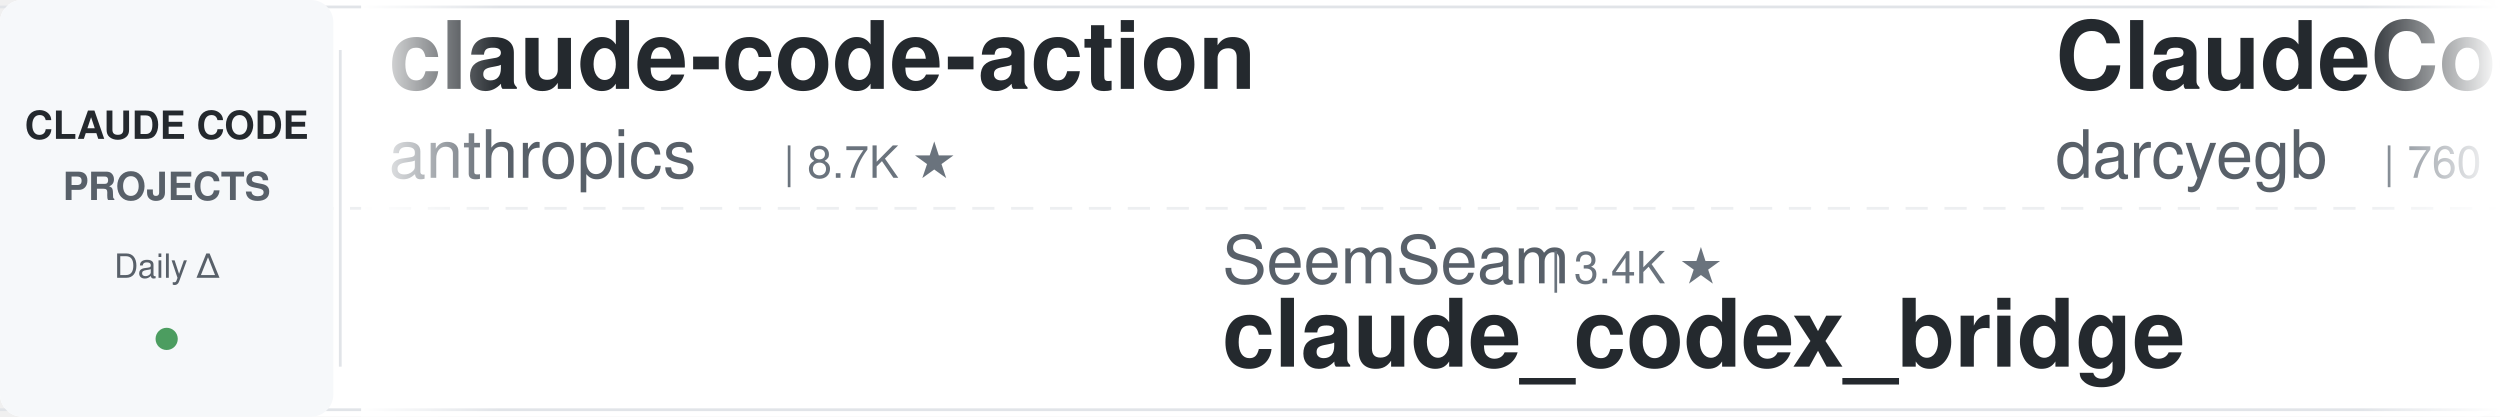
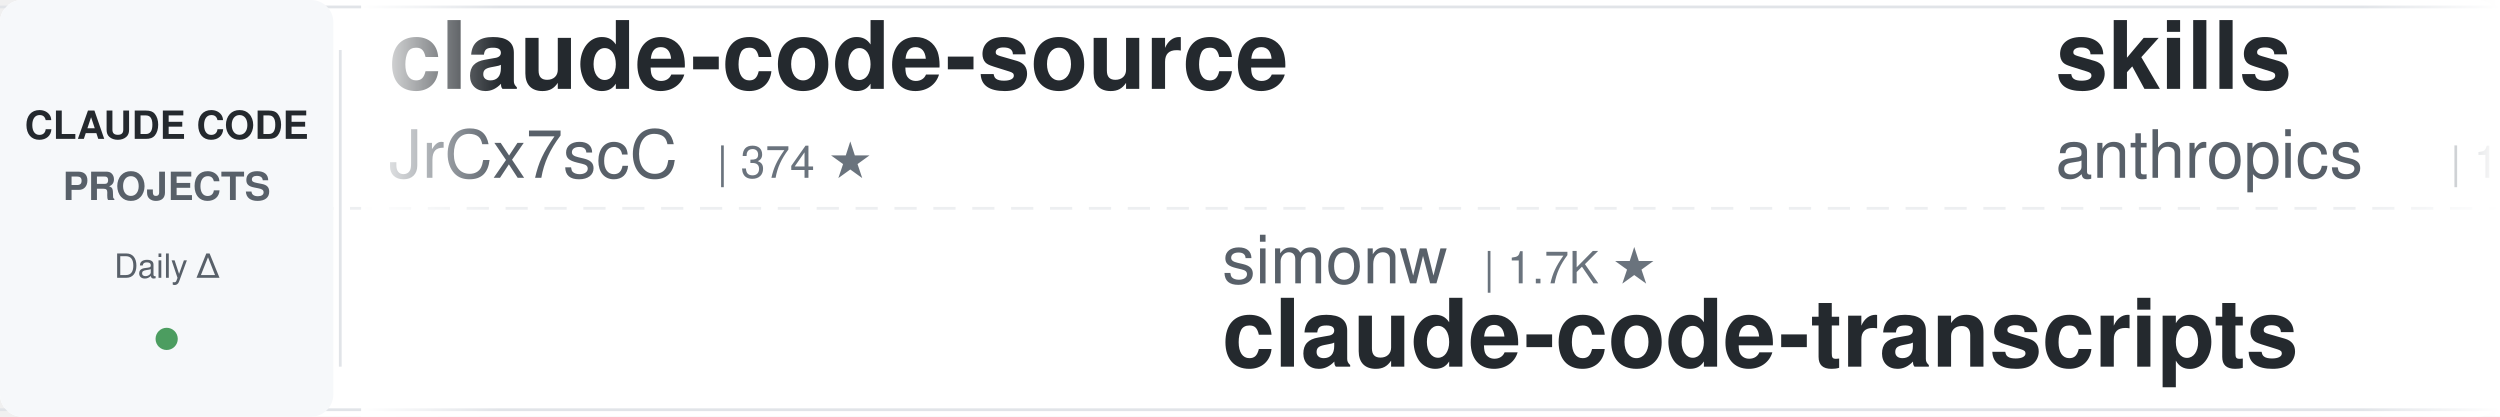
<svg xmlns="http://www.w3.org/2000/svg" width="900" height="150">
  <defs>
    <linearGradient id="leftFade" x1="0%" y1="0%" x2="100%" y2="0%">
      <stop offset="0%" style="stop-color:#ffffff;stop-opacity:1" />
      <stop offset="100%" style="stop-color:#ffffff;stop-opacity:0" />
    </linearGradient>
    <linearGradient id="rightFade" x1="0%" y1="0%" x2="100%" y2="0%">
      <stop offset="0%" style="stop-color:#ffffff;stop-opacity:0" />
      <stop offset="100%" style="stop-color:#ffffff;stop-opacity:1" />
    </linearGradient>
  </defs>
  <rect width="900" height="150" fill="#ffffff" rx="8" />
  <rect x="0" y="2" width="900" height="1" fill="#e1e4e8" />
  <rect x="0" y="147" width="900" height="1" fill="#e1e4e8" />
  <line x1="0" y1="75" x2="900" y2="75" stroke="#e1e4e8" stroke-width="1" stroke-dasharray="8 6" opacity="0.6" />
  <rect x="0" y="0" width="120" height="150" fill="#f6f8fa" rx="8" />
  <text x="60" y="50" font-family="-apple-system, BlinkMacSystemFont, 'Segoe UI', Helvetica, Arial, sans-serif" font-size="14" font-weight="600" fill="#24292e" text-anchor="middle">CLAUDE CODE</text>
  <text x="60" y="72" font-family="-apple-system, BlinkMacSystemFont, 'Segoe UI', Helvetica, Arial, sans-serif" font-size="14" font-weight="600" fill="#586069" text-anchor="middle">PROJECTS</text>
  <text x="60" y="100" font-family="-apple-system, BlinkMacSystemFont, 'Segoe UI', Helvetica, Arial, sans-serif" font-size="12" font-weight="500" fill="#586069" text-anchor="middle">Daily Δ</text>
  <circle cx="60" cy="122" r="4" fill="#22863a" opacity="0.8" />
  <rect x="122" y="18" width="1" height="114" fill="#e1e4e8" />
  <clipPath id="tickerClip">
    <rect x="130" y="0" width="770" height="150" />
  </clipPath>
  <g clip-path="url(#tickerClip)">
    <g id="tickerItems">
      <animateTransform attributeName="transform" attributeType="XML" type="translate" from="0 0" to="-3000 0" dur="54s" repeatCount="indefinite" />
      <g transform="translate(0, 0)">
-         <text x="140" y="32" font-family="-apple-system, BlinkMacSystemFont, 'Segoe UI', Helvetica, Arial, sans-serif" font-size="34" font-weight="600" fill="#24292e">claude-code-action</text>
-         <text x="140" y="64" font-family="-apple-system, BlinkMacSystemFont, 'Segoe UI', Helvetica, Arial, sans-serif" font-size="24" font-weight="400" fill="#586069">anthropics</text>
-         <text x="282" y="64" font-family="-apple-system, BlinkMacSystemFont, 'Segoe UI', Helvetica, Arial, sans-serif" font-size="16" font-weight="500" fill="#6a737d">| 8.7K ★</text>
+         <text x="140" y="32" font-family="-apple-system, BlinkMacSystemFont, 'Segoe UI', Helvetica, Arial, sans-serif" font-size="34" font-weight="600" fill="#24292e">claude-code-source</text>
+         <text x="140" y="64" font-family="-apple-system, BlinkMacSystemFont, 'Segoe UI', Helvetica, Arial, sans-serif" font-size="24" font-weight="400" fill="#586069">JrCx7scC</text>
+         <text x="258" y="64" font-family="-apple-system, BlinkMacSystemFont, 'Segoe UI', Helvetica, Arial, sans-serif" font-size="16" font-weight="500" fill="#6a737d">| 374 ★</text>
      </g>
      <g transform="translate(300, 0)">
-         <text x="140" y="102" font-family="-apple-system, BlinkMacSystemFont, 'Segoe UI', Helvetica, Arial, sans-serif" font-size="24" font-weight="400" fill="#586069">SeemSeam</text>
-         <text x="258" y="102" font-family="-apple-system, BlinkMacSystemFont, 'Segoe UI', Helvetica, Arial, sans-serif" font-size="16" font-weight="500" fill="#6a737d">| 3.4K ★</text>
-         <text x="140" y="132" font-family="-apple-system, BlinkMacSystemFont, 'Segoe UI', Helvetica, Arial, sans-serif" font-size="34" font-weight="600" fill="#24292e">claude_codex_bridge</text>
+         <text x="140" y="102" font-family="-apple-system, BlinkMacSystemFont, 'Segoe UI', Helvetica, Arial, sans-serif" font-size="24" font-weight="400" fill="#586069">simonw</text>
+         <text x="234" y="102" font-family="-apple-system, BlinkMacSystemFont, 'Segoe UI', Helvetica, Arial, sans-serif" font-size="16" font-weight="500" fill="#6a737d">| 1.7K ★</text>
+         <text x="140" y="132" font-family="-apple-system, BlinkMacSystemFont, 'Segoe UI', Helvetica, Arial, sans-serif" font-size="34" font-weight="600" fill="#24292e">claude-code-transcripts</text>
      </g>
      <g transform="translate(600, 0)">
-         <text x="140" y="32" font-family="-apple-system, BlinkMacSystemFont, 'Segoe UI', Helvetica, Arial, sans-serif" font-size="34" font-weight="600" fill="#24292e">ClaudeCodeAgents</text>
-         <text x="140" y="64" font-family="-apple-system, BlinkMacSystemFont, 'Segoe UI', Helvetica, Arial, sans-serif" font-size="24" font-weight="400" fill="#586069">darcyegb</text>
-         <text x="258" y="64" font-family="-apple-system, BlinkMacSystemFont, 'Segoe UI', Helvetica, Arial, sans-serif" font-size="16" font-weight="500" fill="#6a737d">| 760 ★</text>
+         <text x="140" y="32" font-family="-apple-system, BlinkMacSystemFont, 'Segoe UI', Helvetica, Arial, sans-serif" font-size="34" font-weight="600" fill="#24292e">skills</text>
+         <text x="140" y="64" font-family="-apple-system, BlinkMacSystemFont, 'Segoe UI', Helvetica, Arial, sans-serif" font-size="24" font-weight="400" fill="#586069">anthropics</text>
+         <text x="282" y="64" font-family="-apple-system, BlinkMacSystemFont, 'Segoe UI', Helvetica, Arial, sans-serif" font-size="16" font-weight="500" fill="#6a737d">| 170.7K ★</text>
      </g>
      <g transform="translate(900, 0)">
-         <text x="140" y="102" font-family="-apple-system, BlinkMacSystemFont, 'Segoe UI', Helvetica, Arial, sans-serif" font-size="24" font-weight="400" fill="#586069">fuergaosi233</text>
-         <text x="306" y="102" font-family="-apple-system, BlinkMacSystemFont, 'Segoe UI', Helvetica, Arial, sans-serif" font-size="16" font-weight="500" fill="#6a737d">| 2.8K ★</text>
+         <text x="140" y="102" font-family="-apple-system, BlinkMacSystemFont, 'Segoe UI', Helvetica, Arial, sans-serif" font-size="24" font-weight="400" fill="#586069">OneRedOak</text>
+         <text x="270" y="102" font-family="-apple-system, BlinkMacSystemFont, 'Segoe UI', Helvetica, Arial, sans-serif" font-size="16" font-weight="500" fill="#6a737d">| 3.9K ★</text>
+         <text x="140" y="132" font-family="-apple-system, BlinkMacSystemFont, 'Segoe UI', Helvetica, Arial, sans-serif" font-size="34" font-weight="600" fill="#24292e">claude-code-workflows</text>
+       </g>
+       <g transform="translate(1200, 0)">
+         <text x="140" y="32" font-family="-apple-system, BlinkMacSystemFont, 'Segoe UI', Helvetica, Arial, sans-serif" font-size="34" font-weight="600" fill="#24292e">ECC</text>
+         <text x="140" y="64" font-family="-apple-system, BlinkMacSystemFont, 'Segoe UI', Helvetica, Arial, sans-serif" font-size="24" font-weight="400" fill="#586069">affaan-m</text>
+         <text x="258" y="64" font-family="-apple-system, BlinkMacSystemFont, 'Segoe UI', Helvetica, Arial, sans-serif" font-size="16" font-weight="500" fill="#6a737d">| 241.5K ★</text>
+       </g>
+       <g transform="translate(1500, 0)">
+         <text x="140" y="102" font-family="-apple-system, BlinkMacSystemFont, 'Segoe UI', Helvetica, Arial, sans-serif" font-size="24" font-weight="400" fill="#586069">1rgs</text>
+         <text x="210" y="102" font-family="-apple-system, BlinkMacSystemFont, 'Segoe UI', Helvetica, Arial, sans-serif" font-size="16" font-weight="500" fill="#6a737d">| 3.7K ★</text>
        <text x="140" y="132" font-family="-apple-system, BlinkMacSystemFont, 'Segoe UI', Helvetica, Arial, sans-serif" font-size="34" font-weight="600" fill="#24292e">claude-code-proxy</text>
      </g>
-       <g transform="translate(1200, 0)">
-         <text x="140" y="32" font-family="-apple-system, BlinkMacSystemFont, 'Segoe UI', Helvetica, Arial, sans-serif" font-size="34" font-weight="600" fill="#24292e">claude-code-cli</text>
-         <text x="140" y="64" font-family="-apple-system, BlinkMacSystemFont, 'Segoe UI', Helvetica, Arial, sans-serif" font-size="24" font-weight="400" fill="#586069">huangserva</text>
-         <text x="282" y="64" font-family="-apple-system, BlinkMacSystemFont, 'Segoe UI', Helvetica, Arial, sans-serif" font-size="16" font-weight="500" fill="#6a737d">| 622 ★</text>
-       </g>
-       <g transform="translate(1500, 0)">
-         <text x="140" y="102" font-family="-apple-system, BlinkMacSystemFont, 'Segoe UI', Helvetica, Arial, sans-serif" font-size="24" font-weight="400" fill="#586069">FlorianBruniaux</text>
-         <text x="342" y="102" font-family="-apple-system, BlinkMacSystemFont, 'Segoe UI', Helvetica, Arial, sans-serif" font-size="16" font-weight="500" fill="#6a737d">| 5.8K ★</text>
-         <text x="140" y="132" font-family="-apple-system, BlinkMacSystemFont, 'Segoe UI', Helvetica, Arial, sans-serif" font-size="34" font-weight="600" fill="#24292e">claude-code-ultimate-gui...</text>
-       </g>
      <g transform="translate(1800, 0)">
-         <text x="140" y="32" font-family="-apple-system, BlinkMacSystemFont, 'Segoe UI', Helvetica, Arial, sans-serif" font-size="34" font-weight="600" fill="#24292e">claude-coder</text>
-         <text x="140" y="64" font-family="-apple-system, BlinkMacSystemFont, 'Segoe UI', Helvetica, Arial, sans-serif" font-size="24" font-weight="400" fill="#586069">kodu-ai</text>
-         <text x="246" y="64" font-family="-apple-system, BlinkMacSystemFont, 'Segoe UI', Helvetica, Arial, sans-serif" font-size="16" font-weight="500" fill="#6a737d">| 5.2K ★</text>
+         <text x="140" y="32" font-family="-apple-system, BlinkMacSystemFont, 'Segoe UI', Helvetica, Arial, sans-serif" font-size="34" font-weight="600" fill="#24292e">edmunds-claude-code</text>
+         <text x="140" y="64" font-family="-apple-system, BlinkMacSystemFont, 'Segoe UI', Helvetica, Arial, sans-serif" font-size="24" font-weight="400" fill="#586069">edmund-io</text>
+         <text x="270" y="64" font-family="-apple-system, BlinkMacSystemFont, 'Segoe UI', Helvetica, Arial, sans-serif" font-size="16" font-weight="500" fill="#6a737d">| 1.5K ★</text>
      </g>
      <g transform="translate(2100, 0)">
-         <text x="140" y="102" font-family="-apple-system, BlinkMacSystemFont, 'Segoe UI', Helvetica, Arial, sans-serif" font-size="24" font-weight="400" fill="#586069">Cranot</text>
-         <text x="234" y="102" font-family="-apple-system, BlinkMacSystemFont, 'Segoe UI', Helvetica, Arial, sans-serif" font-size="16" font-weight="500" fill="#6a737d">| 2.9K ★</text>
-         <text x="140" y="132" font-family="-apple-system, BlinkMacSystemFont, 'Segoe UI', Helvetica, Arial, sans-serif" font-size="34" font-weight="600" fill="#24292e">claude-code-guide</text>
+         <text x="140" y="102" font-family="-apple-system, BlinkMacSystemFont, 'Segoe UI', Helvetica, Arial, sans-serif" font-size="24" font-weight="400" fill="#586069">Pimzino</text>
+         <text x="246" y="102" font-family="-apple-system, BlinkMacSystemFont, 'Segoe UI', Helvetica, Arial, sans-serif" font-size="16" font-weight="500" fill="#6a737d">| 3.8K ★</text>
+         <text x="140" y="132" font-family="-apple-system, BlinkMacSystemFont, 'Segoe UI', Helvetica, Arial, sans-serif" font-size="34" font-weight="600" fill="#24292e">claude-code-spec-workflo...</text>
      </g>
      <g transform="translate(2400, 0)">
-         <text x="140" y="32" font-family="-apple-system, BlinkMacSystemFont, 'Segoe UI', Helvetica, Arial, sans-serif" font-size="34" font-weight="600" fill="#24292e">claude-code-transcripts</text>
-         <text x="140" y="64" font-family="-apple-system, BlinkMacSystemFont, 'Segoe UI', Helvetica, Arial, sans-serif" font-size="24" font-weight="400" fill="#586069">simonw</text>
-         <text x="234" y="64" font-family="-apple-system, BlinkMacSystemFont, 'Segoe UI', Helvetica, Arial, sans-serif" font-size="16" font-weight="500" fill="#6a737d">| 1.7K ★</text>
+         <text x="140" y="32" font-family="-apple-system, BlinkMacSystemFont, 'Segoe UI', Helvetica, Arial, sans-serif" font-size="34" font-weight="600" fill="#24292e">claude-code-infrastructu...</text>
+         <text x="140" y="64" font-family="-apple-system, BlinkMacSystemFont, 'Segoe UI', Helvetica, Arial, sans-serif" font-size="24" font-weight="400" fill="#586069">diet103</text>
+         <text x="246" y="64" font-family="-apple-system, BlinkMacSystemFont, 'Segoe UI', Helvetica, Arial, sans-serif" font-size="16" font-weight="500" fill="#6a737d">| 10.0K ★</text>
      </g>
      <g transform="translate(2700, 0)">
-         <text x="140" y="102" font-family="-apple-system, BlinkMacSystemFont, 'Segoe UI', Helvetica, Arial, sans-serif" font-size="24" font-weight="400" fill="#586069">Yuyz0112</text>
-         <text x="258" y="102" font-family="-apple-system, BlinkMacSystemFont, 'Segoe UI', Helvetica, Arial, sans-serif" font-size="16" font-weight="500" fill="#6a737d">| 2.4K ★</text>
-         <text x="140" y="132" font-family="-apple-system, BlinkMacSystemFont, 'Segoe UI', Helvetica, Arial, sans-serif" font-size="34" font-weight="600" fill="#24292e">claude-code-reverse</text>
+         <text x="140" y="102" font-family="-apple-system, BlinkMacSystemFont, 'Segoe UI', Helvetica, Arial, sans-serif" font-size="24" font-weight="400" fill="#586069">rohitg00</text>
+         <text x="258" y="102" font-family="-apple-system, BlinkMacSystemFont, 'Segoe UI', Helvetica, Arial, sans-serif" font-size="16" font-weight="500" fill="#6a737d">| 2.5K ★</text>
+         <text x="140" y="132" font-family="-apple-system, BlinkMacSystemFont, 'Segoe UI', Helvetica, Arial, sans-serif" font-size="34" font-weight="600" fill="#24292e">awesome-claude-code-tool...</text>
      </g>
      <g transform="translate(3000, 0)">
-         <text x="140" y="32" font-family="-apple-system, BlinkMacSystemFont, 'Segoe UI', Helvetica, Arial, sans-serif" font-size="34" font-weight="600" fill="#24292e">claude-code-action</text>
-         <text x="140" y="64" font-family="-apple-system, BlinkMacSystemFont, 'Segoe UI', Helvetica, Arial, sans-serif" font-size="24" font-weight="400" fill="#586069">anthropics</text>
-         <text x="282" y="64" font-family="-apple-system, BlinkMacSystemFont, 'Segoe UI', Helvetica, Arial, sans-serif" font-size="16" font-weight="500" fill="#6a737d">| 8.7K ★</text>
+         <text x="140" y="32" font-family="-apple-system, BlinkMacSystemFont, 'Segoe UI', Helvetica, Arial, sans-serif" font-size="34" font-weight="600" fill="#24292e">claude-code-source</text>
+         <text x="140" y="64" font-family="-apple-system, BlinkMacSystemFont, 'Segoe UI', Helvetica, Arial, sans-serif" font-size="24" font-weight="400" fill="#586069">JrCx7scC</text>
+         <text x="258" y="64" font-family="-apple-system, BlinkMacSystemFont, 'Segoe UI', Helvetica, Arial, sans-serif" font-size="16" font-weight="500" fill="#6a737d">| 374 ★</text>
      </g>
      <g transform="translate(3300, 0)">
-         <text x="140" y="102" font-family="-apple-system, BlinkMacSystemFont, 'Segoe UI', Helvetica, Arial, sans-serif" font-size="24" font-weight="400" fill="#586069">SeemSeam</text>
-         <text x="258" y="102" font-family="-apple-system, BlinkMacSystemFont, 'Segoe UI', Helvetica, Arial, sans-serif" font-size="16" font-weight="500" fill="#6a737d">| 3.4K ★</text>
-         <text x="140" y="132" font-family="-apple-system, BlinkMacSystemFont, 'Segoe UI', Helvetica, Arial, sans-serif" font-size="34" font-weight="600" fill="#24292e">claude_codex_bridge</text>
+         <text x="140" y="102" font-family="-apple-system, BlinkMacSystemFont, 'Segoe UI', Helvetica, Arial, sans-serif" font-size="24" font-weight="400" fill="#586069">simonw</text>
+         <text x="234" y="102" font-family="-apple-system, BlinkMacSystemFont, 'Segoe UI', Helvetica, Arial, sans-serif" font-size="16" font-weight="500" fill="#6a737d">| 1.7K ★</text>
+         <text x="140" y="132" font-family="-apple-system, BlinkMacSystemFont, 'Segoe UI', Helvetica, Arial, sans-serif" font-size="34" font-weight="600" fill="#24292e">claude-code-transcripts</text>
      </g>
      <g transform="translate(3600, 0)">
-         <text x="140" y="32" font-family="-apple-system, BlinkMacSystemFont, 'Segoe UI', Helvetica, Arial, sans-serif" font-size="34" font-weight="600" fill="#24292e">ClaudeCodeAgents</text>
-         <text x="140" y="64" font-family="-apple-system, BlinkMacSystemFont, 'Segoe UI', Helvetica, Arial, sans-serif" font-size="24" font-weight="400" fill="#586069">darcyegb</text>
-         <text x="258" y="64" font-family="-apple-system, BlinkMacSystemFont, 'Segoe UI', Helvetica, Arial, sans-serif" font-size="16" font-weight="500" fill="#6a737d">| 760 ★</text>
+         <text x="140" y="32" font-family="-apple-system, BlinkMacSystemFont, 'Segoe UI', Helvetica, Arial, sans-serif" font-size="34" font-weight="600" fill="#24292e">skills</text>
+         <text x="140" y="64" font-family="-apple-system, BlinkMacSystemFont, 'Segoe UI', Helvetica, Arial, sans-serif" font-size="24" font-weight="400" fill="#586069">anthropics</text>
+         <text x="282" y="64" font-family="-apple-system, BlinkMacSystemFont, 'Segoe UI', Helvetica, Arial, sans-serif" font-size="16" font-weight="500" fill="#6a737d">| 170.7K ★</text>
      </g>
      <g transform="translate(3900, 0)">
-         <text x="140" y="102" font-family="-apple-system, BlinkMacSystemFont, 'Segoe UI', Helvetica, Arial, sans-serif" font-size="24" font-weight="400" fill="#586069">fuergaosi233</text>
-         <text x="306" y="102" font-family="-apple-system, BlinkMacSystemFont, 'Segoe UI', Helvetica, Arial, sans-serif" font-size="16" font-weight="500" fill="#6a737d">| 2.8K ★</text>
-         <text x="140" y="132" font-family="-apple-system, BlinkMacSystemFont, 'Segoe UI', Helvetica, Arial, sans-serif" font-size="34" font-weight="600" fill="#24292e">claude-code-proxy</text>
+         <text x="140" y="102" font-family="-apple-system, BlinkMacSystemFont, 'Segoe UI', Helvetica, Arial, sans-serif" font-size="24" font-weight="400" fill="#586069">OneRedOak</text>
+         <text x="270" y="102" font-family="-apple-system, BlinkMacSystemFont, 'Segoe UI', Helvetica, Arial, sans-serif" font-size="16" font-weight="500" fill="#6a737d">| 3.9K ★</text>
+         <text x="140" y="132" font-family="-apple-system, BlinkMacSystemFont, 'Segoe UI', Helvetica, Arial, sans-serif" font-size="34" font-weight="600" fill="#24292e">claude-code-workflows</text>
      </g>
    </g>
  </g>
  <rect x="130" y="0" width="50" height="150" fill="url(#leftFade)" />
  <rect x="850" y="0" width="50" height="150" fill="url(#rightFade)" />
</svg>
